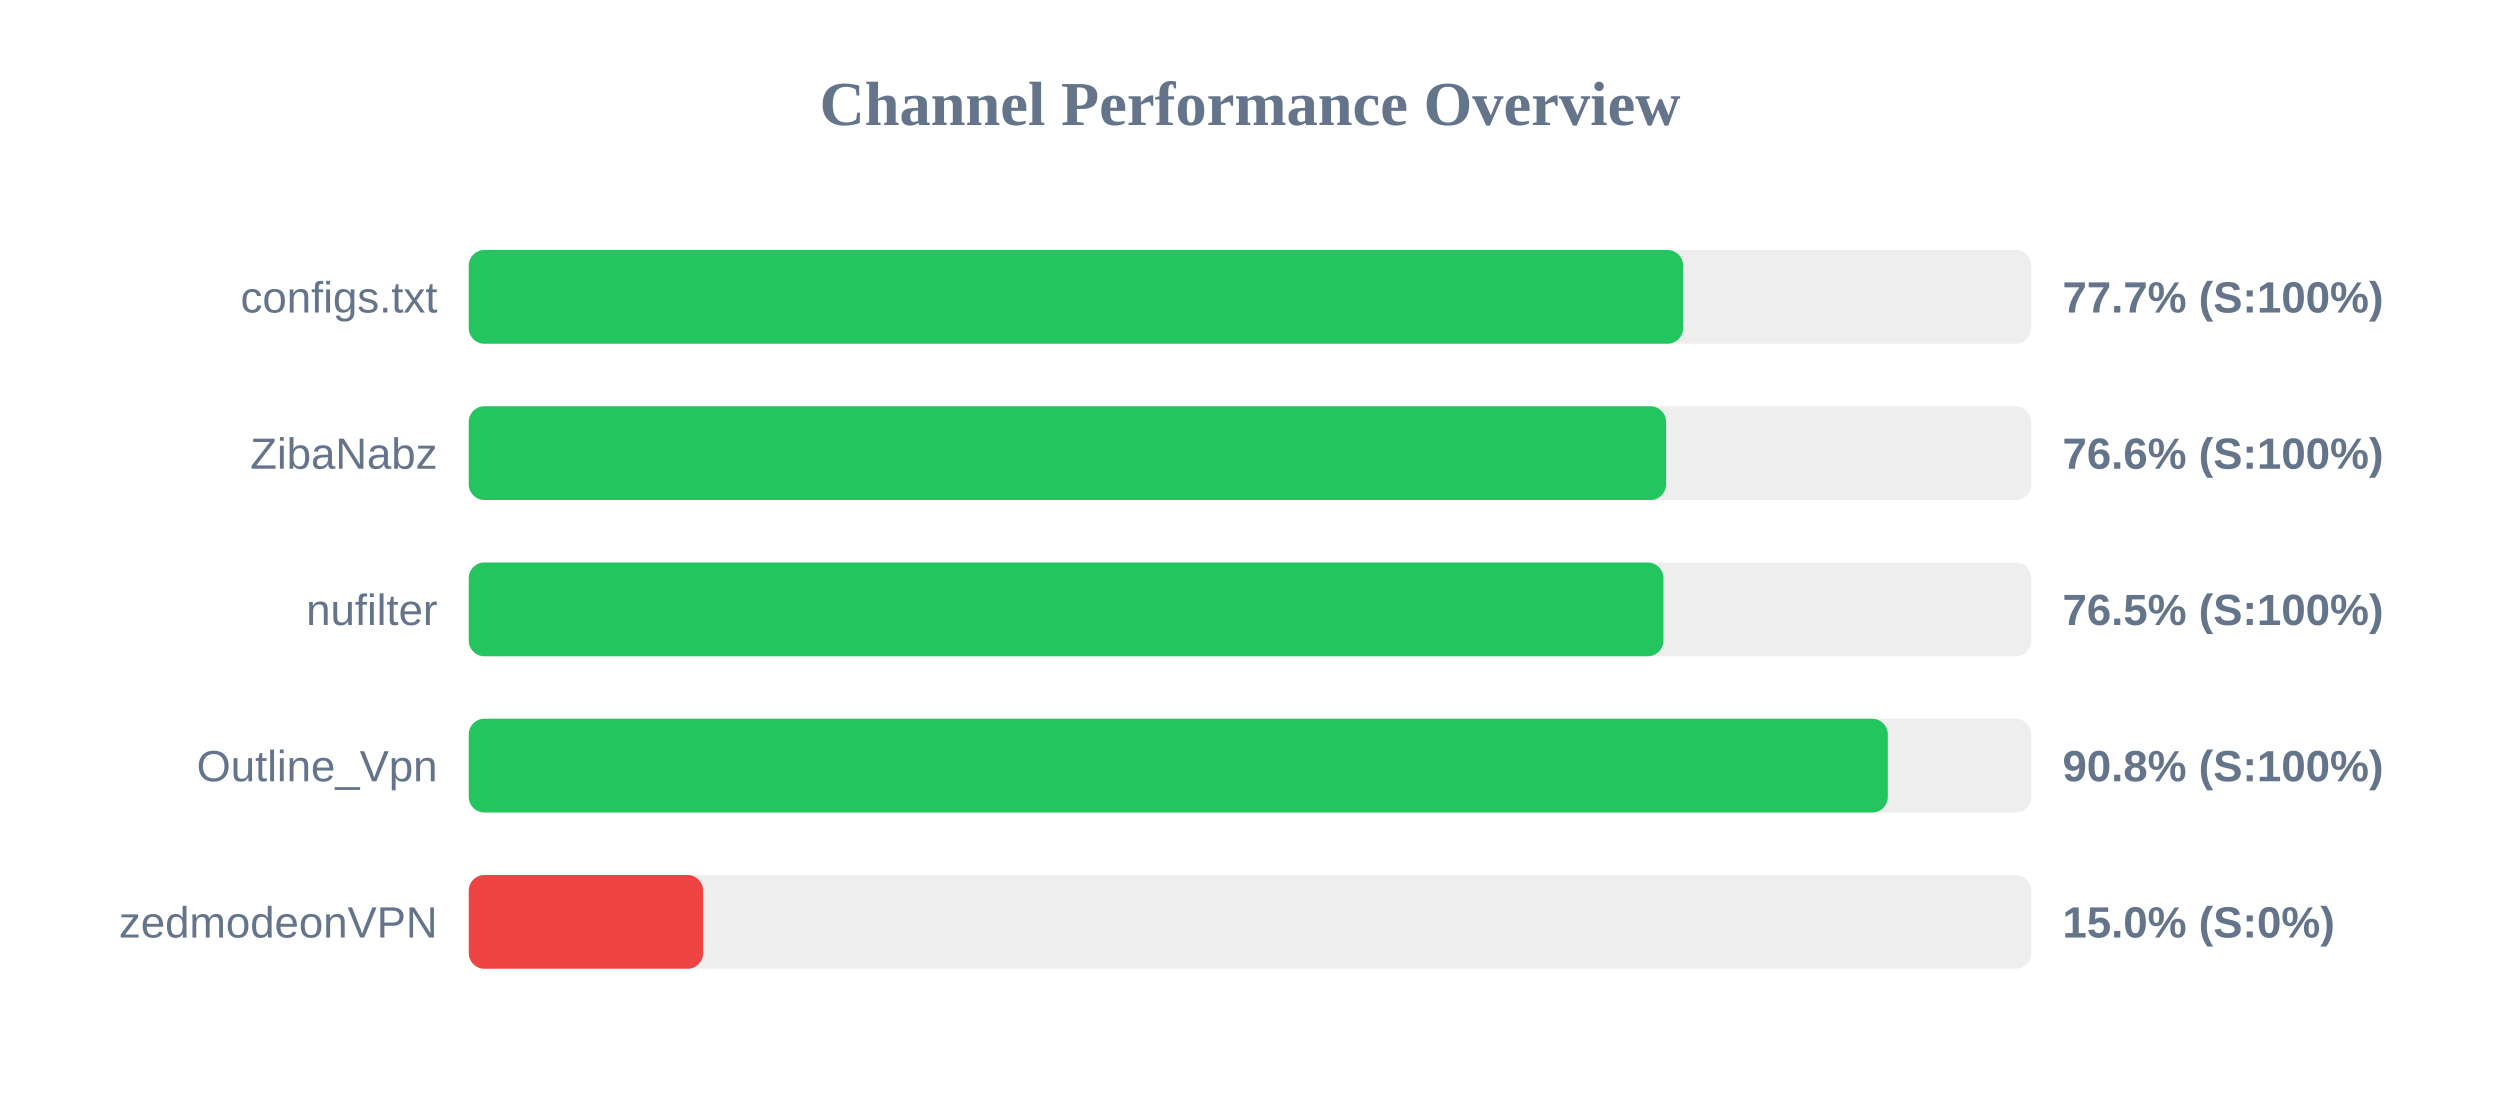
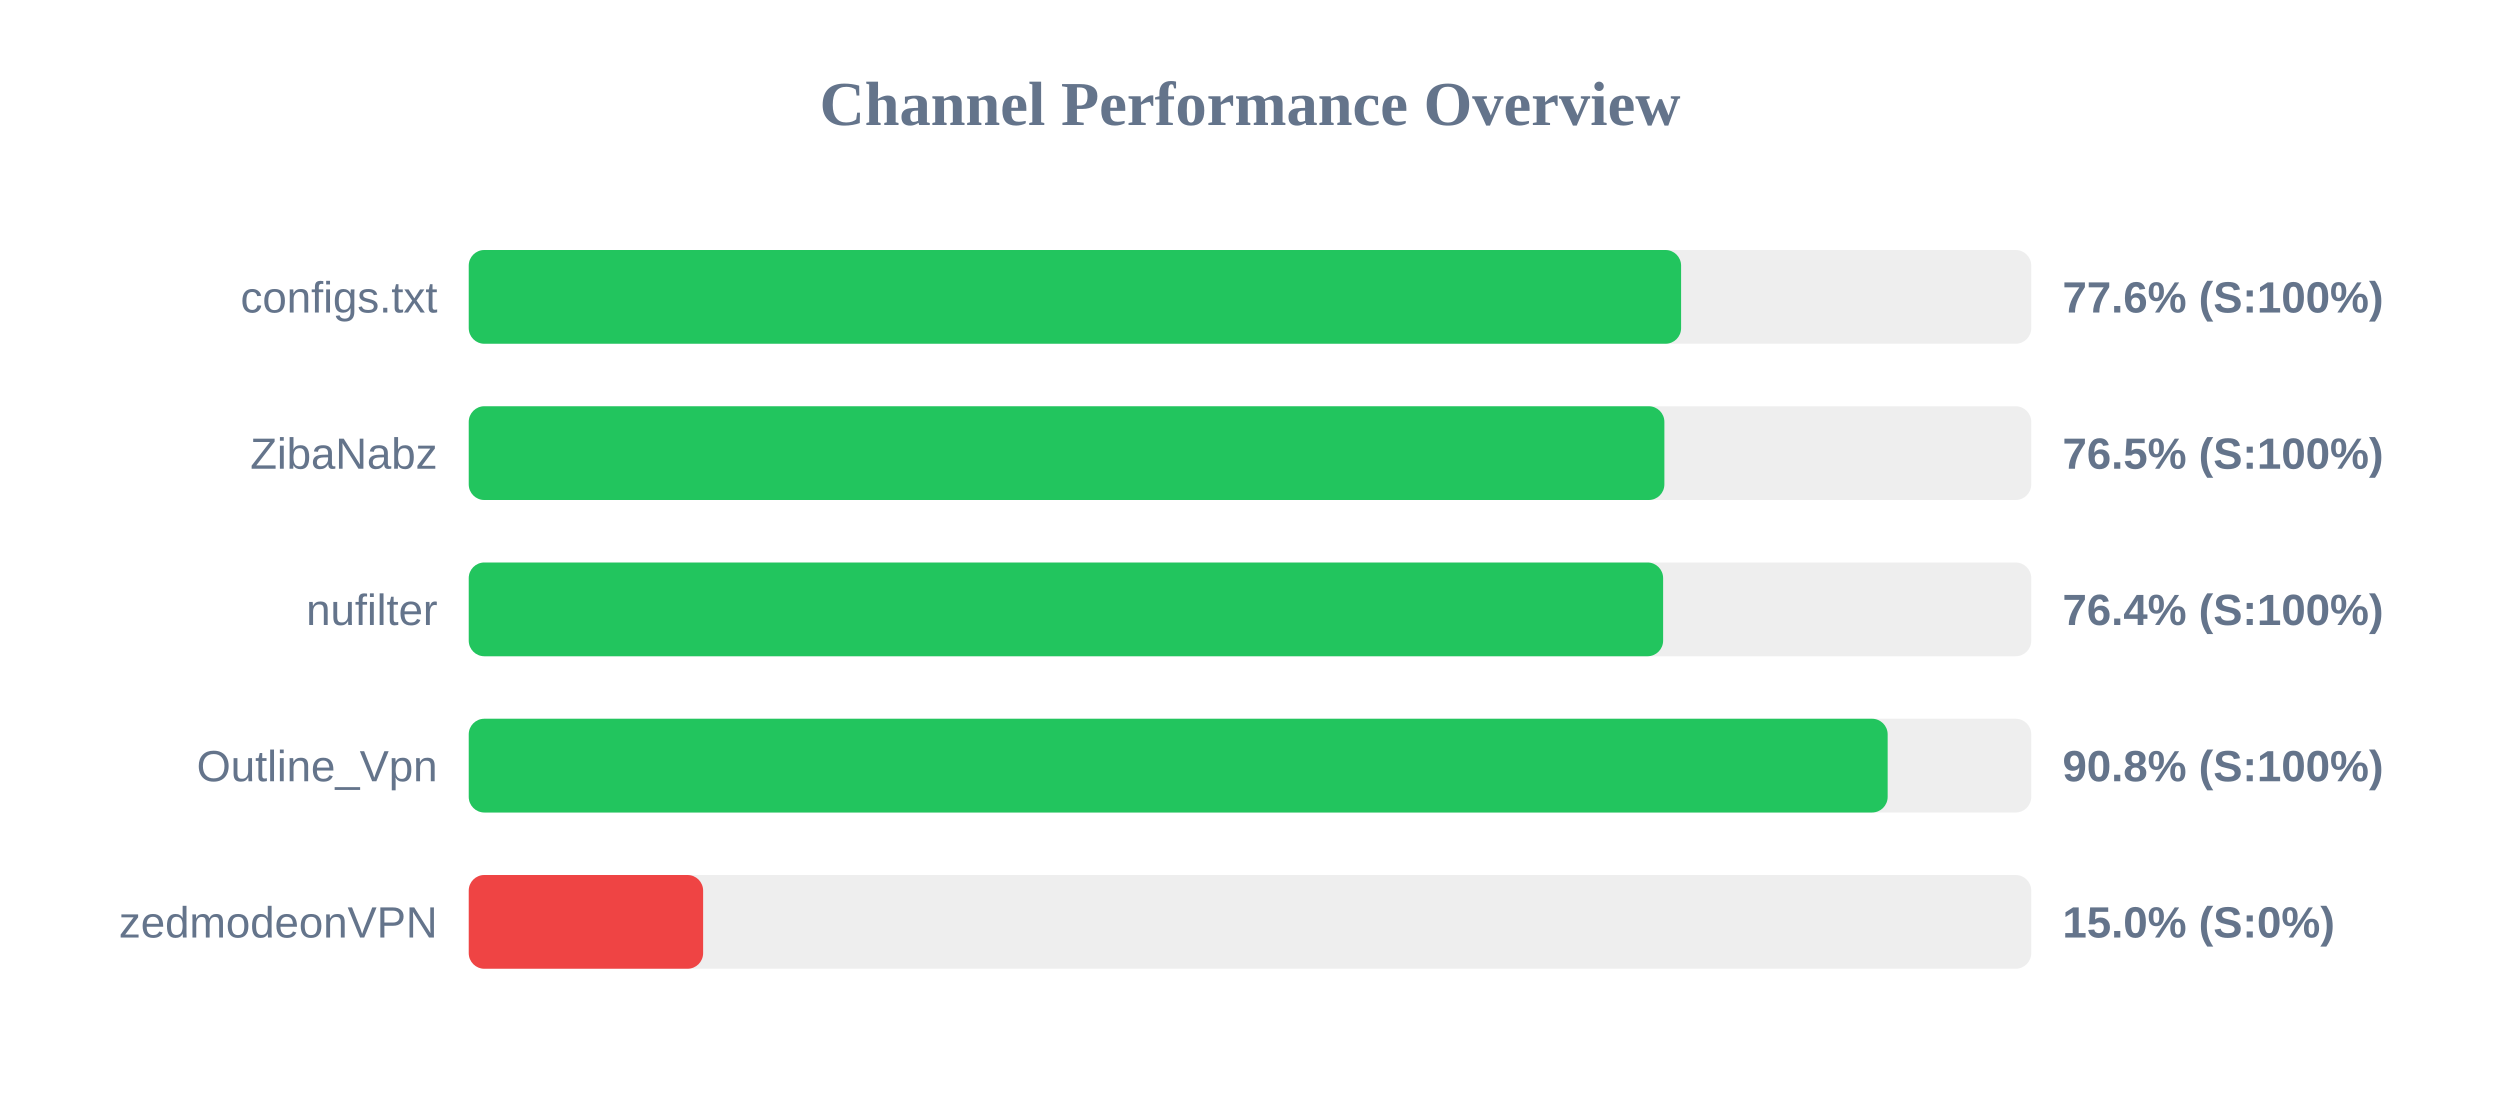
<svg xmlns="http://www.w3.org/2000/svg" width="800" height="350" version="1.1">
  <style>
        .row { font: 14px Arial; fill: #64748b; }
        .score { font: bold 14px Arial; fill: #64748b; }
    </style>
  <text x="400" y="40" text-anchor="middle" font-size="20px" font-weight="bold" fill="#64748b">Channel Performance Overview</text>
  <rect x="150" y="80" width="500" height="30" fill="#eee" rx="5" />
-   <rect x="150" y="80" width="388.6" height="30" fill="#22c55e" rx="5" />
+   <rect x="150" y="80" width="387.95" height="30" fill="#22c55e" rx="5" />
  <text x="140" y="100" text-anchor="end" class="row">configs.txt</text>
-   <text x="660" y="100" text-anchor="start" class="score">77.7% (S:100%)</text>
+   <text x="660" y="100" text-anchor="start" class="score">77.6% (S:100%)</text>
  <rect x="150" y="130" width="500" height="30" fill="#eee" rx="5" />
-   <rect x="150" y="130" width="383.15" height="30" fill="#22c55e" rx="5" />
+   <rect x="150" y="130" width="382.6" height="30" fill="#22c55e" rx="5" />
  <text x="140" y="150" text-anchor="end" class="row">ZibaNabz</text>
-   <text x="660" y="150" text-anchor="start" class="score">76.6% (S:100%)</text>
+   <text x="660" y="150" text-anchor="start" class="score">76.5% (S:100%)</text>
  <rect x="150" y="180" width="500" height="30" fill="#eee" rx="5" />
-   <rect x="150" y="180" width="382.3" height="30" fill="#22c55e" rx="5" />
+   <rect x="150" y="180" width="382.2" height="30" fill="#22c55e" rx="5" />
  <text x="140" y="200" text-anchor="end" class="row">nufilter</text>
-   <text x="660" y="200" text-anchor="start" class="score">76.5% (S:100%)</text>
+   <text x="660" y="200" text-anchor="start" class="score">76.4% (S:100%)</text>
  <rect x="150" y="230" width="500" height="30" fill="#eee" rx="5" />
-   <rect x="150" y="230" width="454.1" height="30" fill="#22c55e" rx="5" />
+   <rect x="150" y="230" width="454.05" height="30" fill="#22c55e" rx="5" />
  <text x="140" y="250" text-anchor="end" class="row">Outline_Vpn</text>
  <text x="660" y="250" text-anchor="start" class="score">90.8% (S:100%)</text>
  <rect x="150" y="280" width="500" height="30" fill="#eee" rx="5" />
  <rect x="150" y="280" width="75.0" height="30" fill="#ef4444" rx="5" />
  <text x="140" y="300" text-anchor="end" class="row">zedmodeonVPN</text>
  <text x="660" y="300" text-anchor="start" class="score">15.0% (S:0%)</text>
</svg>
